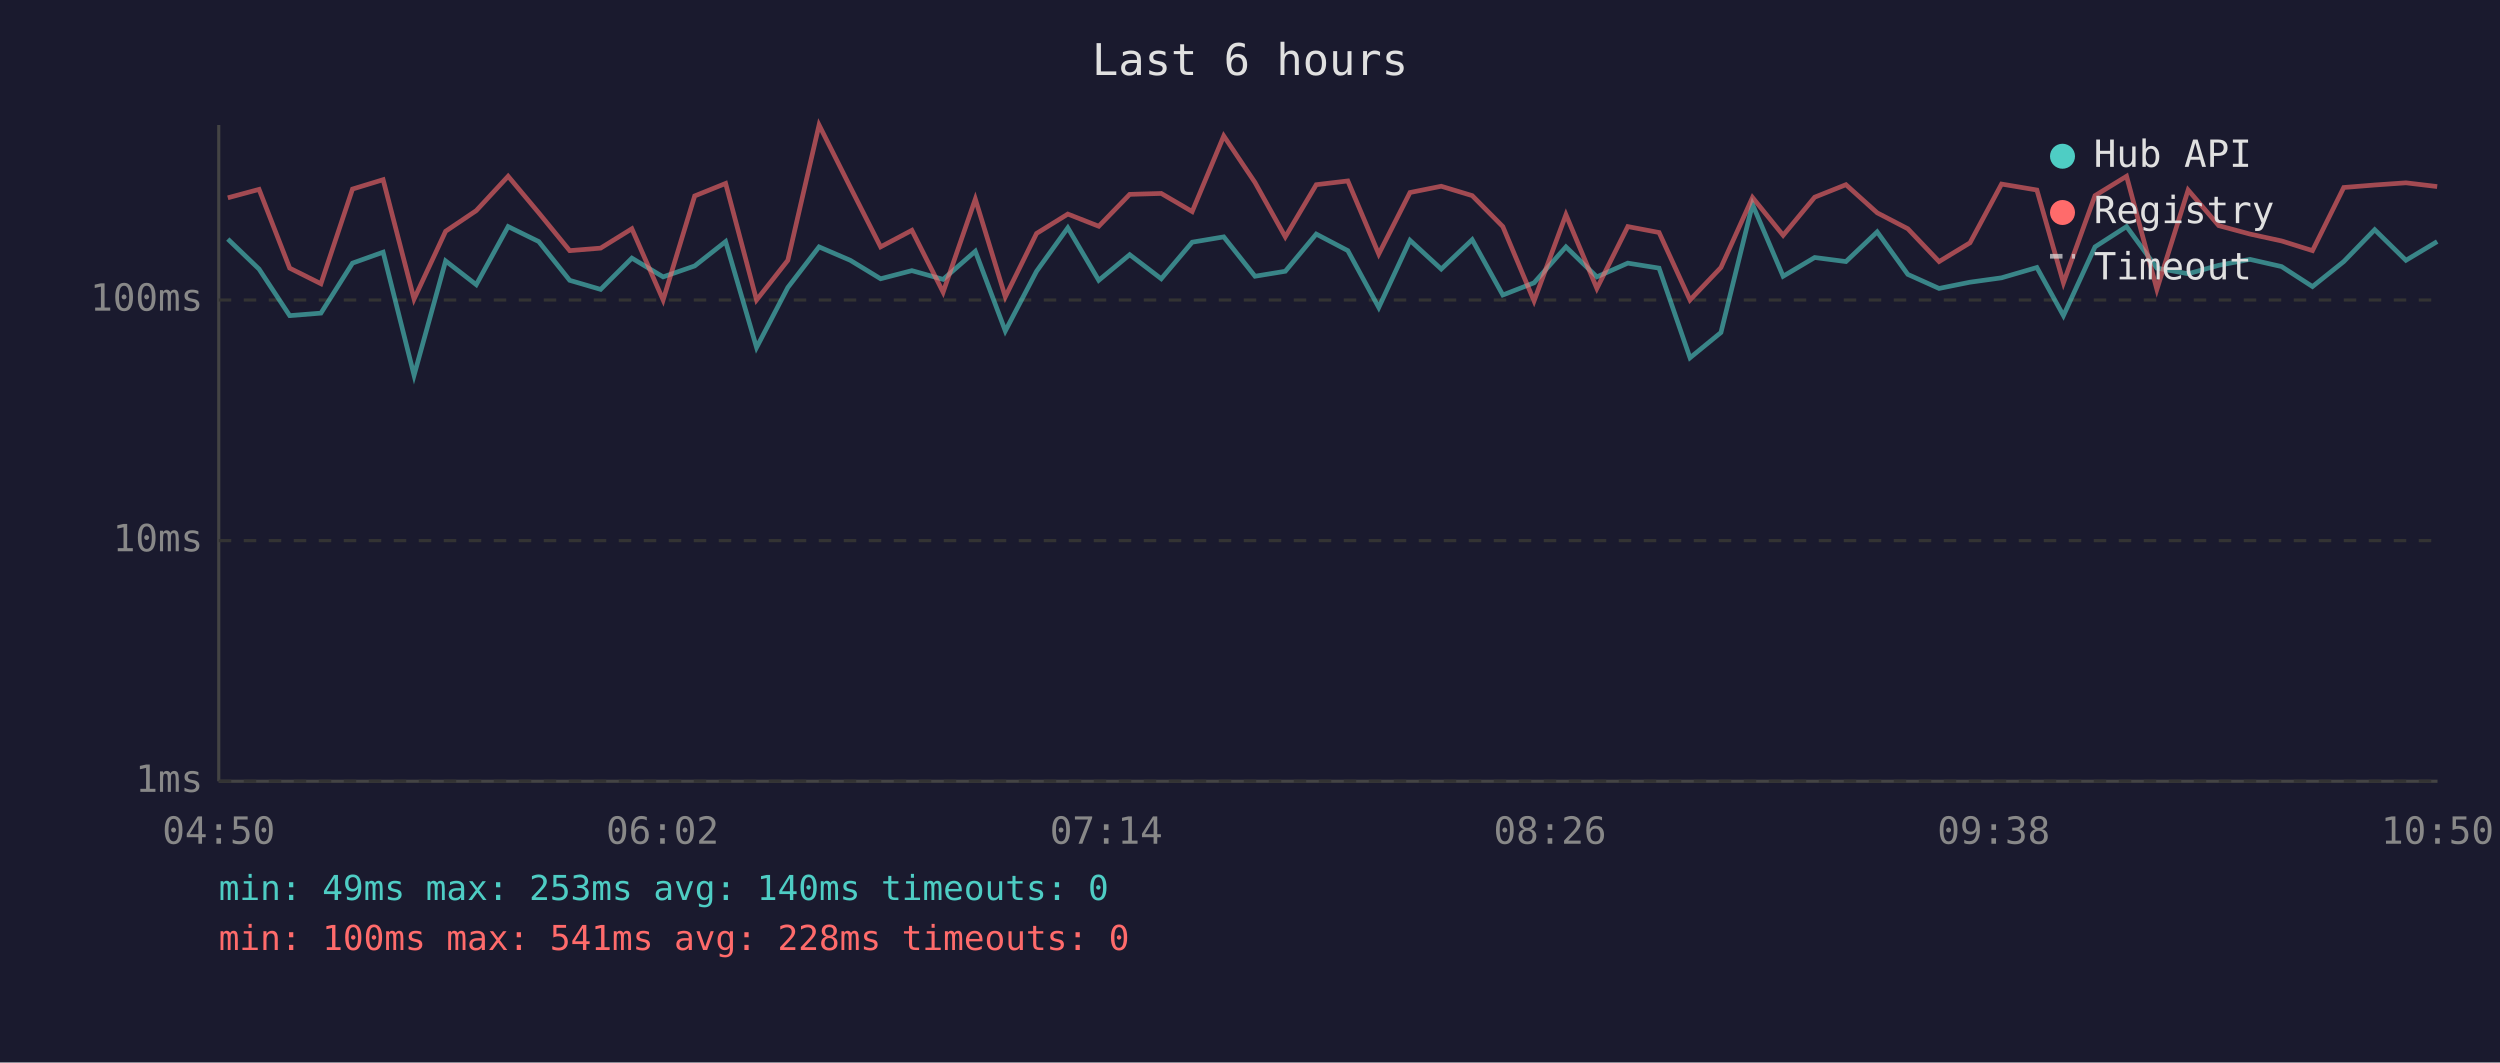
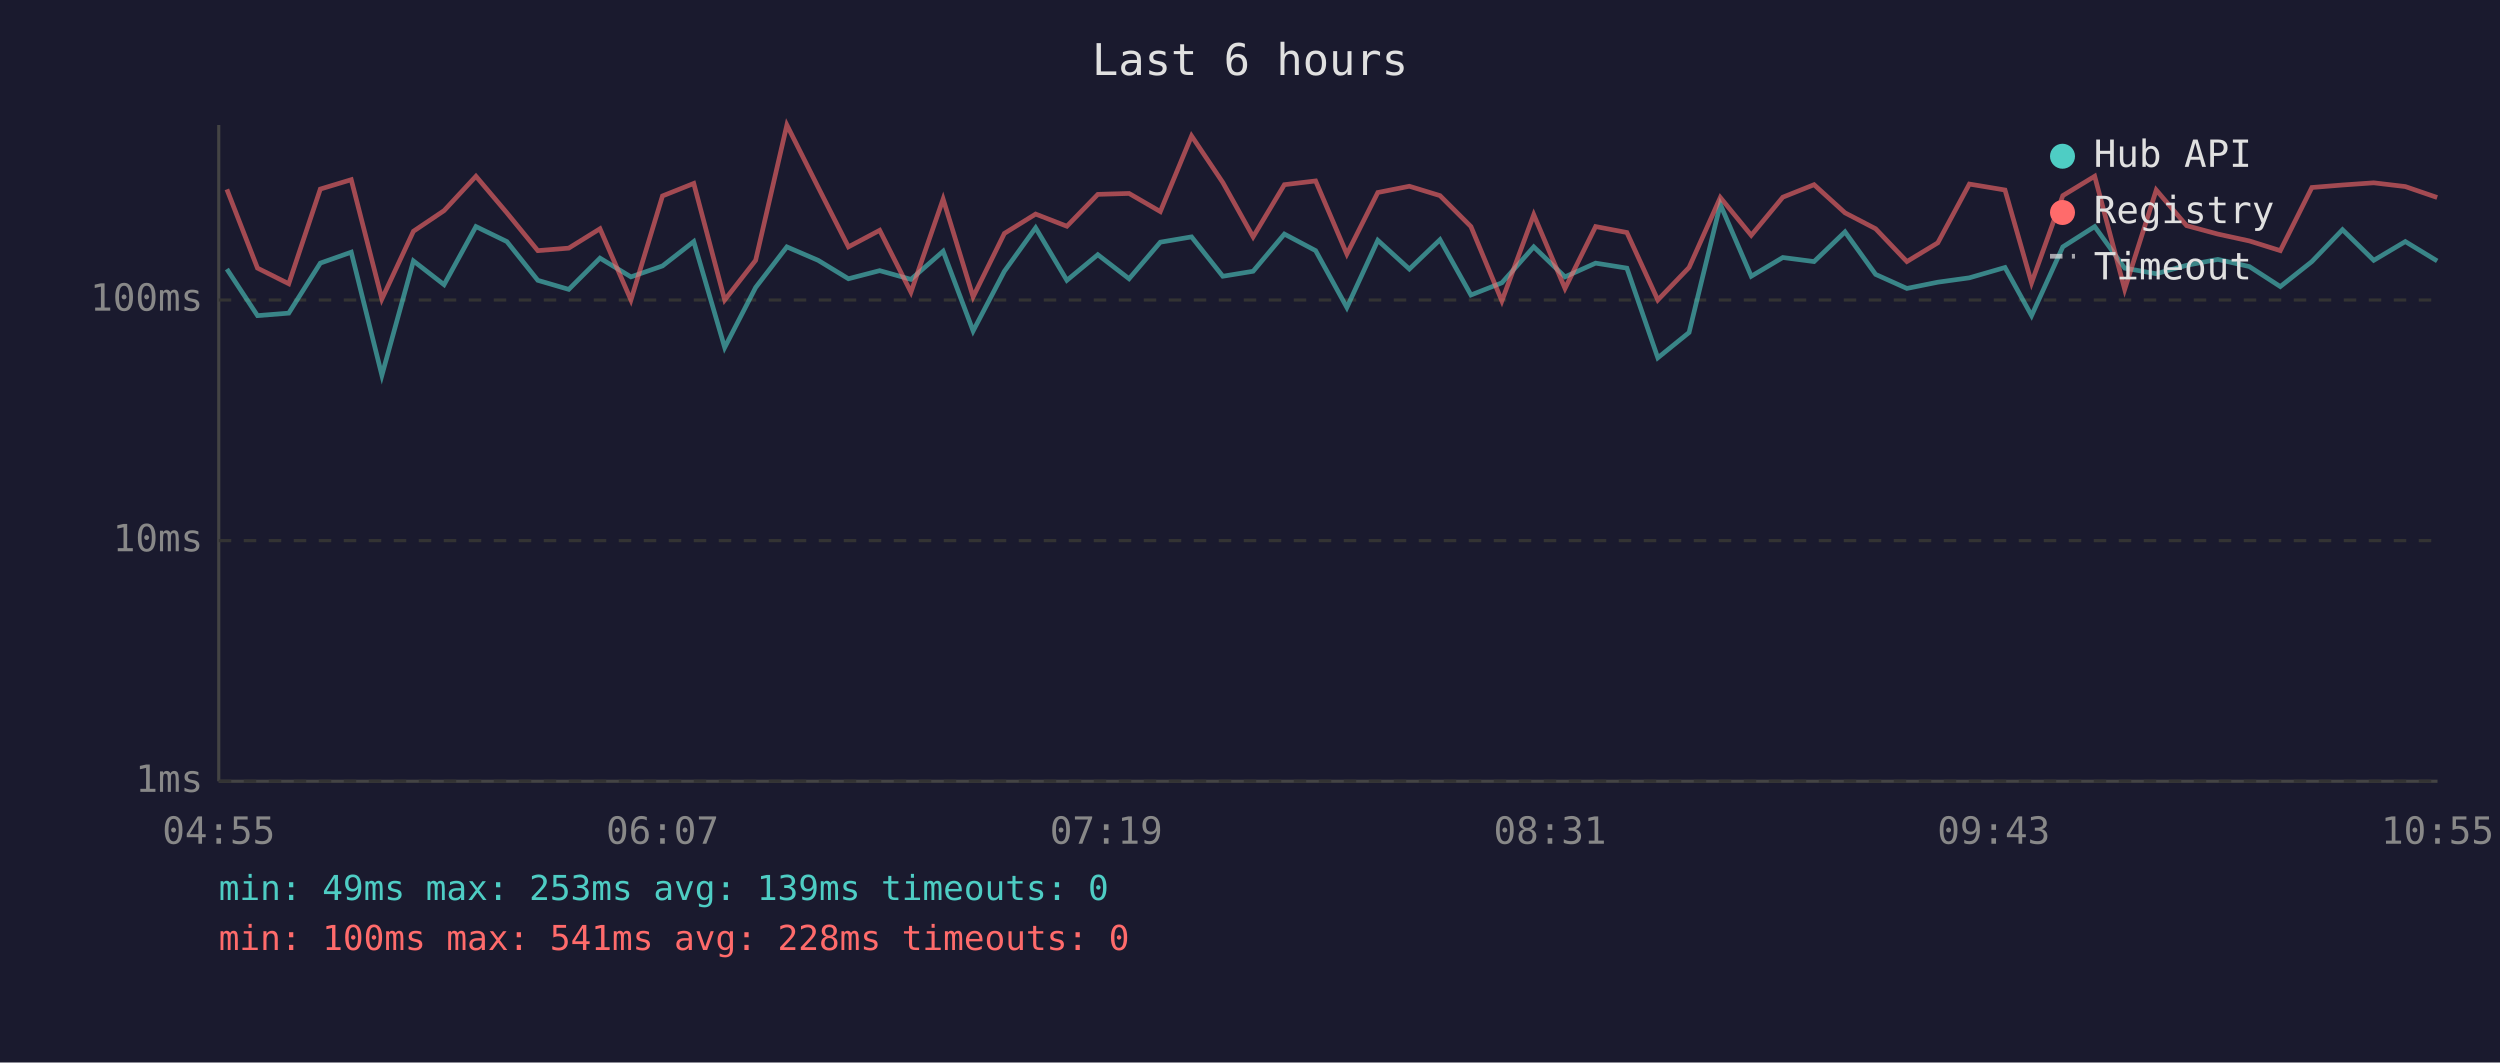
<svg xmlns="http://www.w3.org/2000/svg" viewBox="0 0 800 340" font-family="monospace" font-size="12">
  <rect width="800" height="340" fill="#1a1a2e" />
  <text x="400" y="24" fill="#e0e0e0" font-size="14" text-anchor="middle">Last 6 hours</text>
  <line x1="70" y1="40" x2="70" y2="250" stroke="#444" stroke-width="1" />
  <line x1="70" y1="250" x2="780" y2="250" stroke="#444" stroke-width="1" />
  <line x1="70" y1="250" x2="780" y2="250" stroke="#333" stroke-width="1" stroke-dasharray="4" />
  <text x="65" y="250" fill="#888" text-anchor="end" dominant-baseline="middle">1ms</text>
  <line x1="70" y1="173" x2="780" y2="173" stroke="#333" stroke-width="1" stroke-dasharray="4" />
  <text x="65" y="173" fill="#888" text-anchor="end" dominant-baseline="middle">10ms</text>
  <line x1="70" y1="96" x2="780" y2="96" stroke="#333" stroke-width="1" stroke-dasharray="4" />
  <text x="65" y="96" fill="#888" text-anchor="end" dominant-baseline="middle">100ms</text>
-   <text x="70" y="270" fill="#888" text-anchor="middle">04:50</text>
-   <text x="212" y="270" fill="#888" text-anchor="middle">06:02</text>
-   <text x="354" y="270" fill="#888" text-anchor="middle">07:14</text>
-   <text x="496" y="270" fill="#888" text-anchor="middle">08:26</text>
-   <text x="638" y="270" fill="#888" text-anchor="middle">09:38</text>
-   <text x="780" y="270" fill="#888" text-anchor="middle">10:50</text>
-   <polyline points="72.9,76.5 82.9,86.1 92.7,101.0 102.7,100.2 112.8,84.2 122.6,80.7 132.5,120.1 142.6,83.5 152.4,91.1 162.6,72.5 172.4,77.3 182.3,89.7 192.2,92.6 202.2,82.6 212.2,88.6 222.3,85.1 232.2,77.3 242.1,111.2 252.1,92.0 262.1,79.0 272.1,83.3 281.8,89.2 291.8,86.6 301.8,89.4 312.1,80.4 321.7,105.9 331.7,86.8 341.7,72.9 351.6,89.7 361.5,81.5 371.6,89.2 381.5,77.5 391.6,75.8 401.6,88.4 411.3,86.8 421.2,74.9 431.3,80.2 441.2,98.4 451.2,76.9 461.2,86.1 471.1,76.7 480.9,94.4 490.9,90.5 501.1,79.0 511.0,88.6 520.9,84.2 530.9,85.8 540.8,114.5 550.7,106.4 560.8,65.4 570.6,88.4 580.7,82.4 590.7,83.7 600.7,74.2 610.5,87.8 620.5,92.3 630.4,90.3 640.5,88.9 651.8,85.6 660.3,101.0 670.4,79.0 680.5,72.5 690.2,85.8 700.2,87.6 710.0,84.9 720.0,83.0 730.1,85.3 740.0,91.7 750.0,83.7 759.9,73.5 769.9,83.3 779.9,77.3" fill="none" stroke="#4ecdc4" stroke-width="1.5" opacity="0.6" />
-   <polyline points="72.9,63.3 82.9,60.6 92.7,85.8 102.7,90.8 112.8,60.5 122.6,57.5 132.5,95.7 142.6,74.0 152.4,67.4 162.6,56.4 172.4,68.1 182.3,80.2 192.2,79.4 202.2,73.2 212.2,96.0 222.3,62.7 232.2,58.7 242.1,96.0 252.1,83.3 262.1,40.0 272.1,59.9 281.8,79.0 291.8,73.7 301.8,93.5 312.1,63.7 321.7,95.0 331.7,74.7 341.7,68.5 351.6,72.4 361.5,62.2 371.6,61.9 381.5,67.7 391.6,43.5 401.6,58.4 411.3,75.8 421.2,59.1 431.3,57.9 441.2,81.3 451.2,61.6 461.2,59.6 471.1,62.6 480.9,72.5 490.9,96.3 501.1,68.7 511.0,92.3 520.9,72.5 530.9,74.4 540.8,96.0 550.7,85.6 560.8,63.2 570.6,75.3 580.7,63.1 590.7,59.1 600.7,68.1 610.5,73.2 620.5,83.7 630.4,77.7 640.5,58.9 651.8,60.8 660.3,90.5 670.4,62.6 680.5,56.4 690.2,92.6 700.2,60.8 710.0,72.2 720.0,74.9 730.1,77.1 740.0,80.2 750.0,60.0 759.9,59.2 769.9,58.5 779.9,59.7" fill="none" stroke="#ff6b6b" stroke-width="1.5" opacity="0.6" />
+   <text x="70" y="270" fill="#888" text-anchor="middle">04:55</text>
+   <text x="212" y="270" fill="#888" text-anchor="middle">06:07</text>
+   <text x="354" y="270" fill="#888" text-anchor="middle">07:19</text>
+   <text x="496" y="270" fill="#888" text-anchor="middle">08:31</text>
+   <text x="638" y="270" fill="#888" text-anchor="middle">09:43</text>
+   <text x="780" y="270" fill="#888" text-anchor="middle">10:55</text>
+   <polyline points="72.6,86.1 82.4,101.0 92.4,100.2 102.5,84.2 112.4,80.7 122.2,120.1 132.3,83.5 142.1,91.1 152.3,72.5 162.2,77.3 172.1,89.7 182.0,92.6 192.0,82.6 201.9,88.6 212.0,85.1 222.0,77.3 231.9,111.2 241.8,92.0 251.8,79.0 261.8,83.3 271.5,89.2 281.5,86.6 291.5,89.4 301.8,80.4 311.4,105.9 321.4,86.8 331.4,72.9 341.4,89.7 351.3,81.5 361.3,89.2 371.3,77.5 381.3,75.8 391.3,88.4 401.0,86.8 411.0,74.9 421.0,80.2 431.0,98.4 440.9,76.9 451.0,86.1 460.8,76.7 470.7,94.4 480.6,90.5 490.8,79.0 500.8,88.6 510.6,84.2 520.6,85.8 530.5,114.5 540.5,106.4 550.5,65.4 560.4,88.4 570.5,82.4 580.5,83.7 590.4,74.2 600.2,87.8 610.2,92.3 620.1,90.3 630.2,88.9 641.6,85.6 650.1,101.0 660.1,79.0 670.3,72.5 679.9,85.8 690.0,87.6 699.7,84.9 709.7,83.0 719.8,85.3 729.7,91.7 739.8,83.7 749.6,73.5 759.6,83.3 769.7,77.3 779.9,83.5" fill="none" stroke="#4ecdc4" stroke-width="1.5" opacity="0.6" />
+   <polyline points="72.6,60.6 82.4,85.8 92.4,90.8 102.5,60.5 112.4,57.5 122.2,95.7 132.3,74.0 142.1,67.4 152.3,56.4 162.2,68.1 172.1,80.2 182.0,79.4 192.0,73.2 201.9,96.0 212.0,62.7 222.0,58.7 231.9,96.0 241.8,83.3 251.8,40.0 261.8,59.9 271.5,79.0 281.5,73.7 291.5,93.5 301.8,63.7 311.4,95.0 321.4,74.7 331.4,68.5 341.4,72.4 351.3,62.2 361.3,61.9 371.3,67.7 381.3,43.5 391.3,58.4 401.0,75.8 411.0,59.1 421.0,57.9 431.0,81.3 440.9,61.6 451.0,59.6 460.8,62.6 470.7,72.5 480.6,96.3 490.8,68.7 500.8,92.3 510.6,72.5 520.6,74.4 530.5,96.0 540.5,85.6 550.5,63.2 560.4,75.3 570.5,63.1 580.5,59.1 590.4,68.1 600.2,73.2 610.2,83.7 620.1,77.7 630.2,58.9 641.6,60.8 650.1,90.5 660.1,62.6 670.3,56.4 679.9,92.6 690.0,60.8 699.7,72.2 709.7,74.9 719.8,77.1 729.7,80.2 739.8,60.0 749.6,59.2 759.6,58.5 769.7,59.7 779.9,63.2" fill="none" stroke="#ff6b6b" stroke-width="1.5" opacity="0.6" />
  <circle cx="660" cy="50" r="4" fill="#4ecdc4" />
  <text x="670" y="50" fill="#e0e0e0" dominant-baseline="middle">Hub API</text>
  <circle cx="660" cy="68" r="4" fill="#ff6b6b" />
  <text x="670" y="68" fill="#e0e0e0" dominant-baseline="middle">Registry</text>
  <line x1="656" y1="82" x2="664" y2="82" stroke="#e0e0e0" stroke-width="1.5" stroke-dasharray="4,3" opacity="0.7" />
  <text x="670" y="86" fill="#e0e0e0" dominant-baseline="middle">Timeout</text>
-   <text x="70" y="288" fill="#4ecdc4" font-size="11">min: 49ms  max: 253ms  avg: 140ms  timeouts: 0</text>
+   <text x="70" y="288" fill="#4ecdc4" font-size="11">min: 49ms  max: 253ms  avg: 139ms  timeouts: 0</text>
  <text x="70" y="304" fill="#ff6b6b" font-size="11">min: 100ms  max: 541ms  avg: 228ms  timeouts: 0</text>
</svg>
